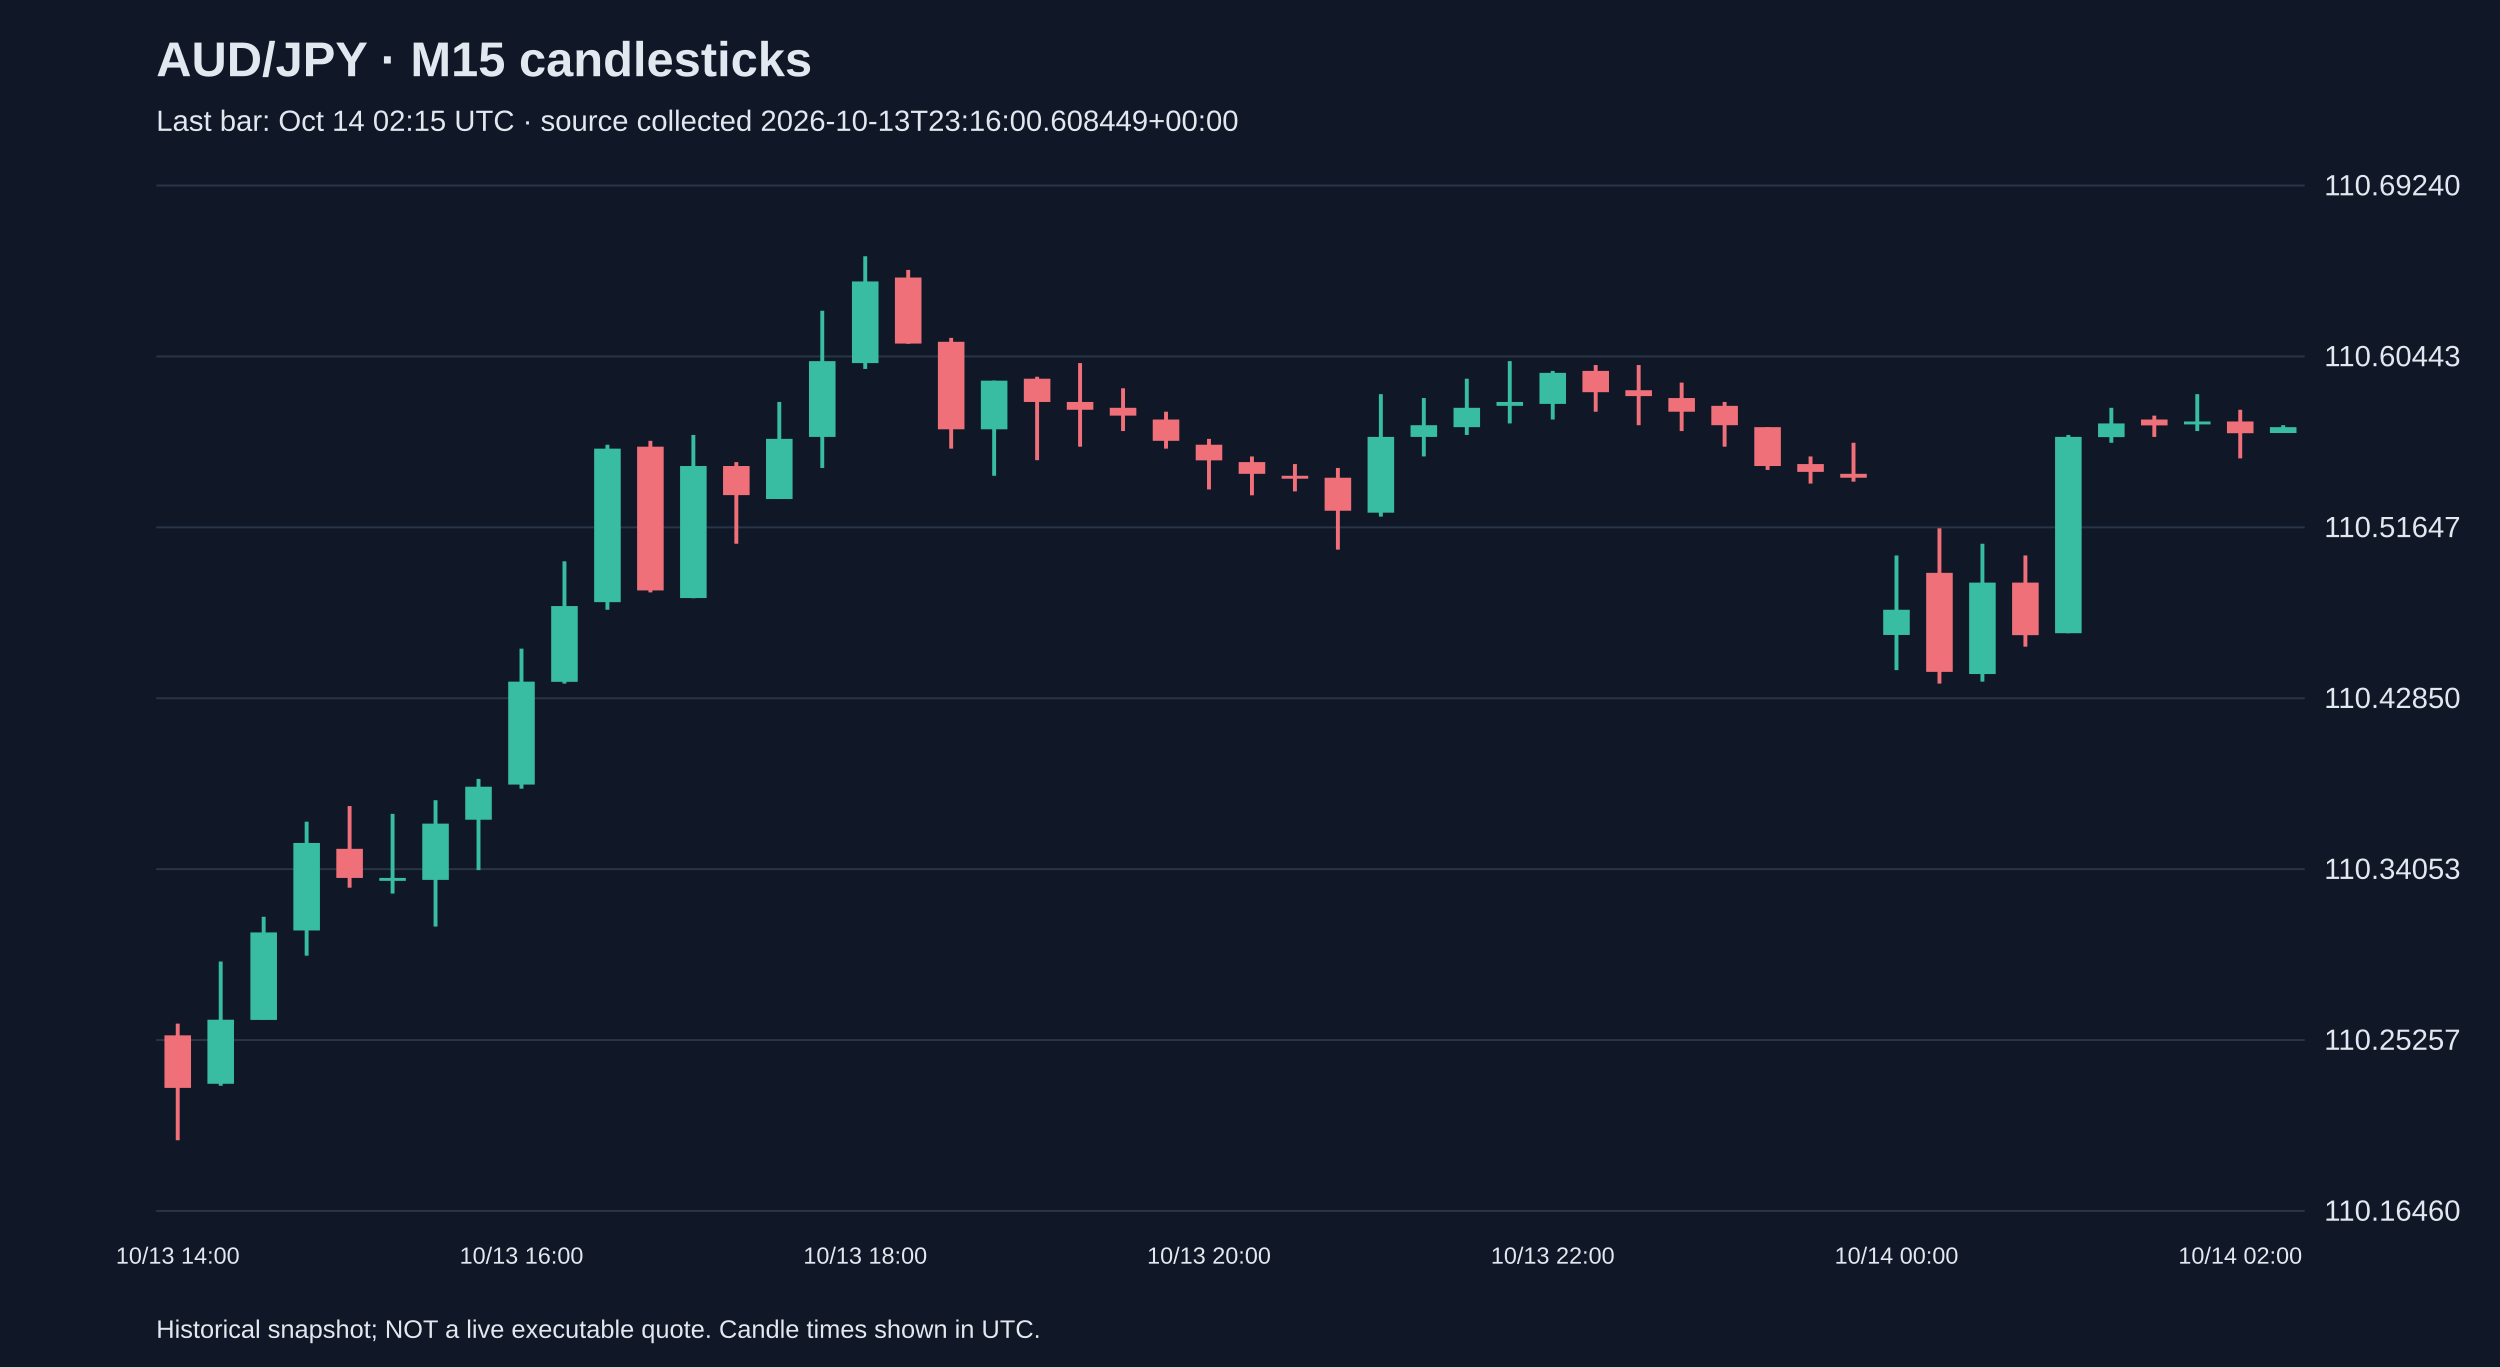
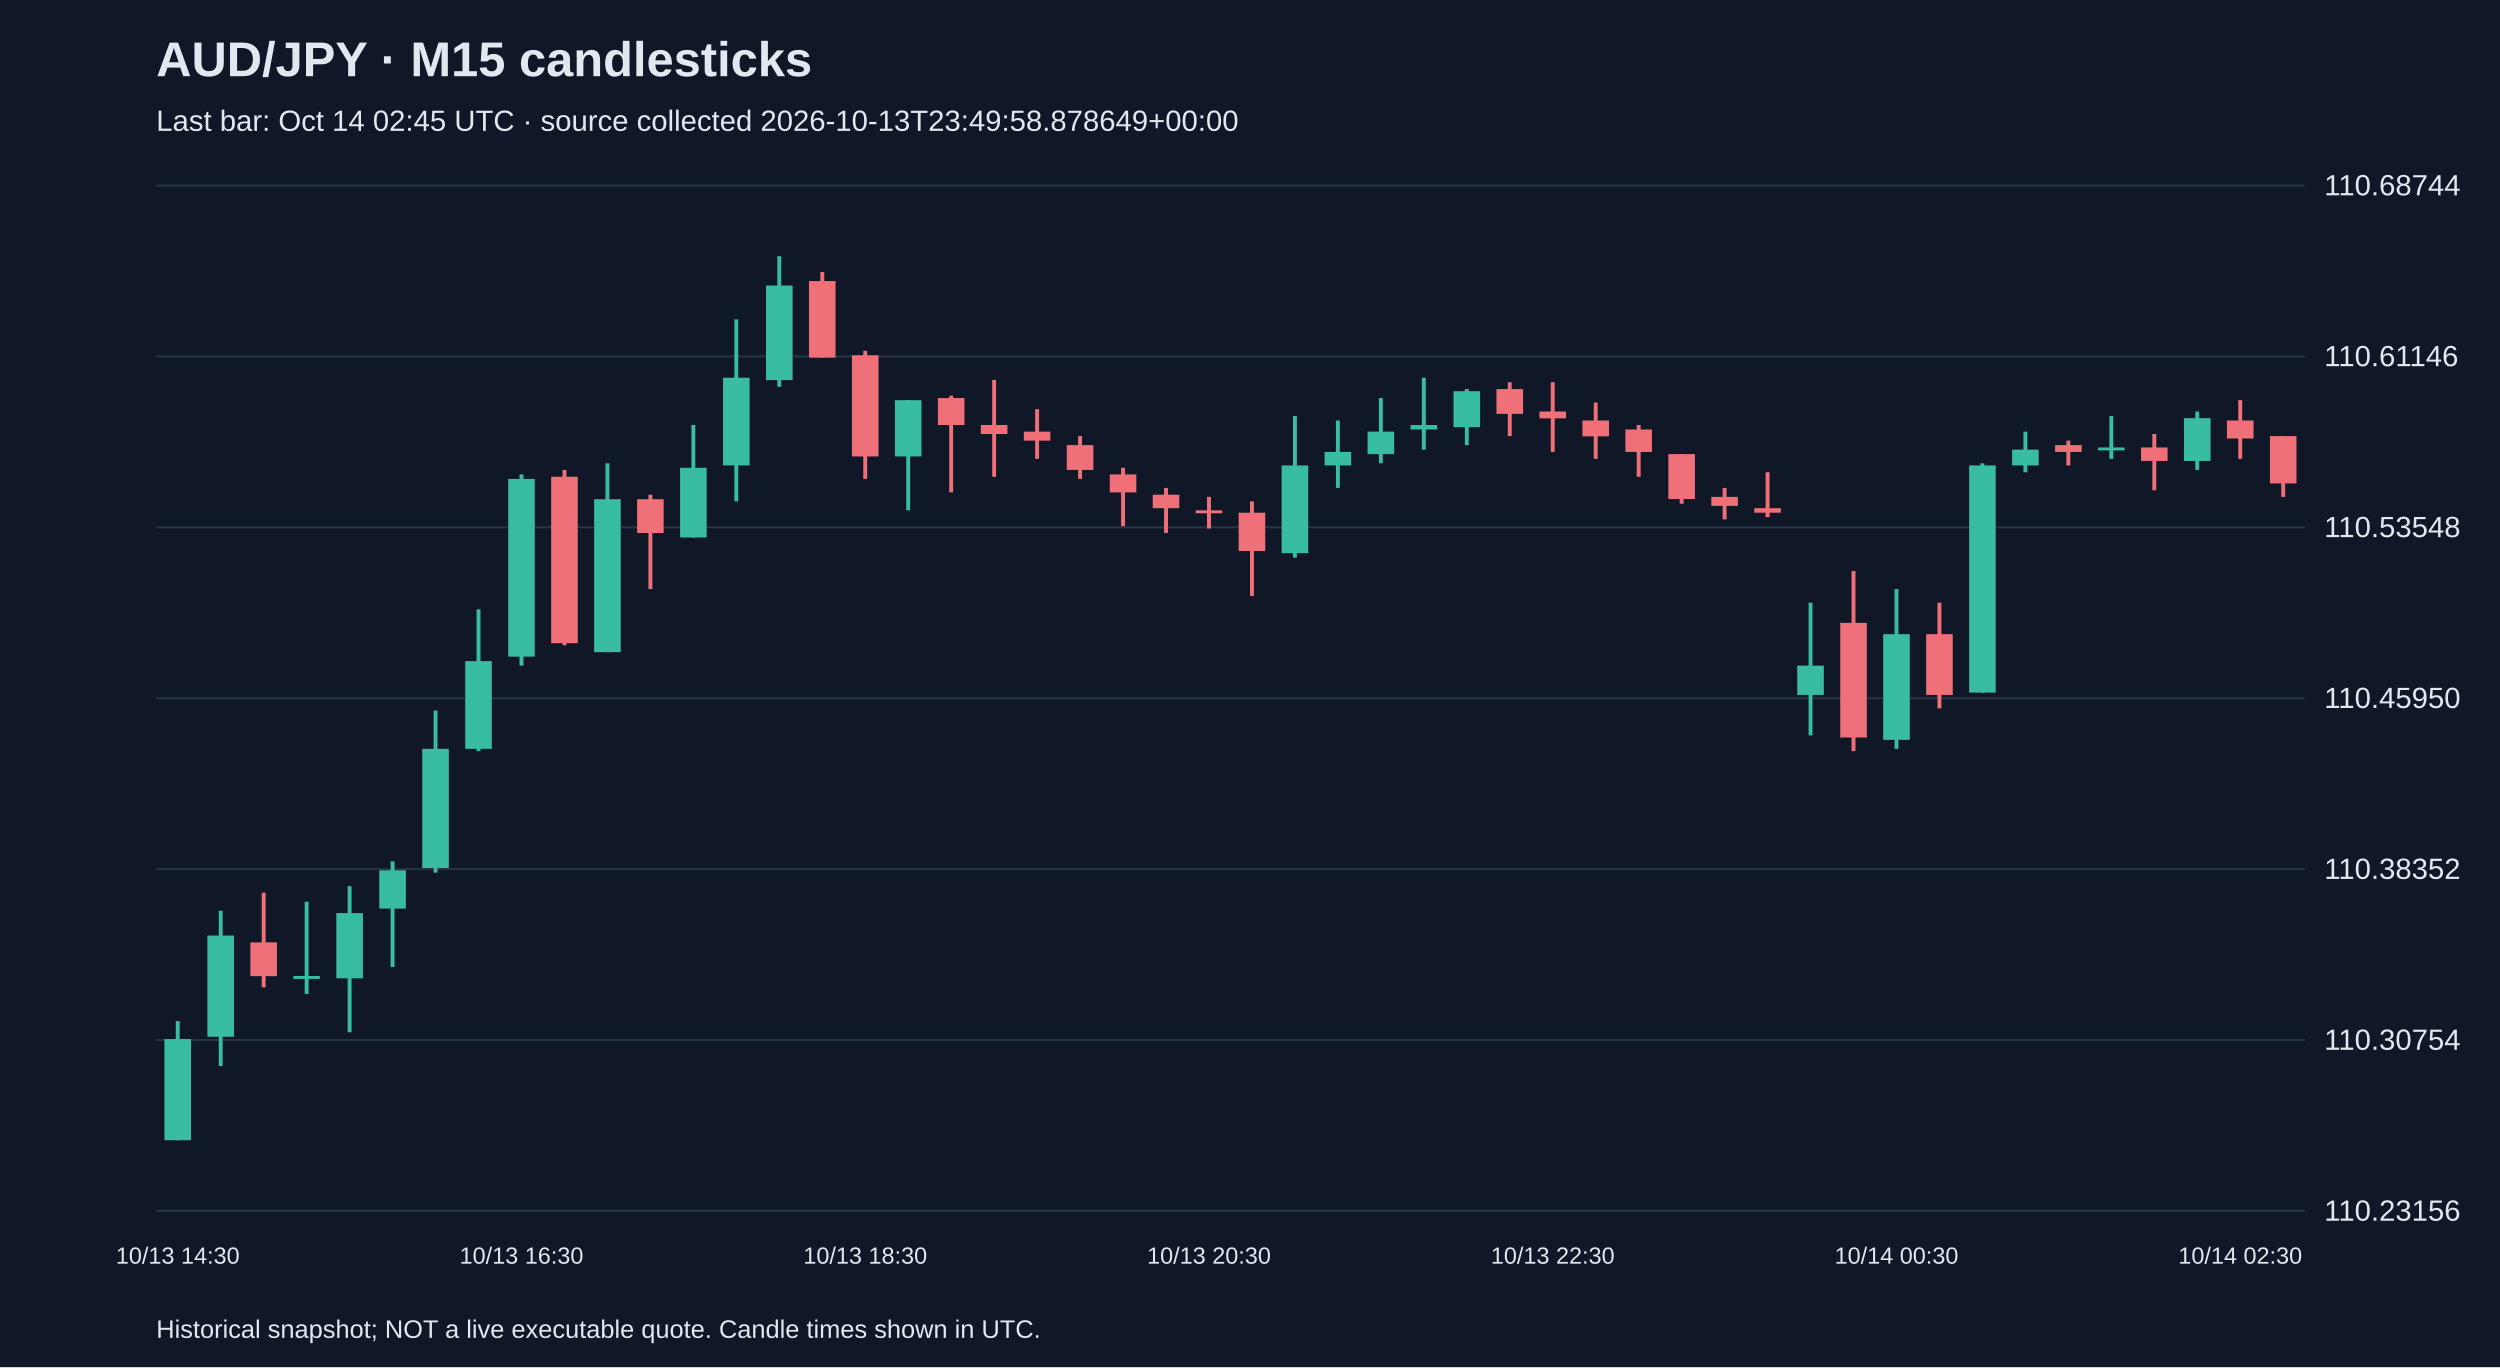
<svg xmlns="http://www.w3.org/2000/svg" viewBox="0 0 1280 700">
  <rect width="100%" height="100%" fill="#101827" />
  <style>text{font-family:Arial,sans-serif;fill:#e2e8f0}</style>
  <text x="80" y="39" font-size="25" font-weight="bold">AUD/JPY · M15 candlesticks</text>
-   <text x="80" y="67" font-size="15" fill="#a6b1c5">Last bar: Oct 14 02:15 UTC · source collected 2026-10-13T23:16:00.608449+00:00</text>
+   <text x="80" y="67" font-size="15" fill="#a6b1c5">Last bar: Oct 14 02:45 UTC · source collected 2026-10-13T23:49:58.878649+00:00</text>
  <line x1="80" y1="620.0" x2="1180" y2="620.0" stroke="#283548" />
-   <text x="1190" y="625.0" font-size="15">110.16460</text>
+   <text x="1190" y="625.0" font-size="15">110.23156</text>
  <line x1="80" y1="532.5" x2="1180" y2="532.5" stroke="#283548" />
-   <text x="1190" y="537.5" font-size="15">110.25257</text>
+   <text x="1190" y="537.5" font-size="15">110.30754</text>
  <line x1="80" y1="445.0" x2="1180" y2="445.0" stroke="#283548" />
-   <text x="1190" y="450.0" font-size="15">110.34053</text>
+   <text x="1190" y="450.0" font-size="15">110.38352</text>
  <line x1="80" y1="357.5" x2="1180" y2="357.5" stroke="#283548" />
-   <text x="1190" y="362.5" font-size="15">110.42850</text>
+   <text x="1190" y="362.5" font-size="15">110.45950</text>
  <line x1="80" y1="270.0" x2="1180" y2="270.0" stroke="#283548" />
-   <text x="1190" y="275.0" font-size="15">110.51647</text>
+   <text x="1190" y="275.0" font-size="15">110.53548</text>
  <line x1="80" y1="182.5" x2="1180" y2="182.5" stroke="#283548" />
-   <text x="1190" y="187.5" font-size="15">110.60443</text>
+   <text x="1190" y="187.5" font-size="15">110.61146</text>
  <line x1="80" y1="95.0" x2="1180" y2="95.0" stroke="#283548" />
-   <text x="1190" y="100.0" font-size="15">110.69240</text>
-   <line x1="91.0" y1="524.1" x2="91.0" y2="583.8" stroke="#f07079" stroke-width="2" />
-   <rect x="84.2" y="530.1" width="13.6" height="26.9" fill="#f07079" />
-   <text x="91.0" y="647" text-anchor="middle" font-size="12">10/13 14:00</text>
-   <line x1="113.0" y1="492.3" x2="113.0" y2="555.9" stroke="#38bca2" stroke-width="2" />
-   <rect x="106.2" y="522.1" width="13.6" height="32.8" fill="#38bca2" />
-   <line x1="135.0" y1="469.4" x2="135.0" y2="522.1" stroke="#38bca2" stroke-width="2" />
-   <rect x="128.2" y="477.4" width="13.6" height="44.8" fill="#38bca2" />
-   <line x1="157.0" y1="420.7" x2="157.0" y2="489.3" stroke="#38bca2" stroke-width="2" />
-   <rect x="150.2" y="431.6" width="13.6" height="44.8" fill="#38bca2" />
-   <line x1="179.0" y1="412.7" x2="179.0" y2="454.5" stroke="#f07079" stroke-width="2" />
-   <rect x="172.2" y="434.6" width="13.6" height="14.9" fill="#f07079" />
-   <line x1="201.0" y1="416.7" x2="201.0" y2="457.5" stroke="#38bca2" stroke-width="2" />
-   <rect x="194.2" y="449.5" width="13.6" height="1.5" fill="#38bca2" />
-   <line x1="223.0" y1="409.7" x2="223.0" y2="474.4" stroke="#38bca2" stroke-width="2" />
-   <rect x="216.2" y="421.7" width="13.6" height="28.8" fill="#38bca2" />
-   <line x1="245.0" y1="398.8" x2="245.0" y2="445.5" stroke="#38bca2" stroke-width="2" />
-   <rect x="238.2" y="402.8" width="13.6" height="16.9" fill="#38bca2" />
-   <line x1="267.0" y1="332.1" x2="267.0" y2="403.8" stroke="#38bca2" stroke-width="2" />
-   <rect x="260.2" y="349.0" width="13.6" height="52.7" fill="#38bca2" />
-   <text x="267.0" y="647" text-anchor="middle" font-size="12">10/13 16:00</text>
-   <line x1="289.0" y1="287.4" x2="289.0" y2="350.0" stroke="#38bca2" stroke-width="2" />
-   <rect x="282.2" y="310.3" width="13.6" height="38.8" fill="#38bca2" />
-   <line x1="311.0" y1="227.7" x2="311.0" y2="312.2" stroke="#38bca2" stroke-width="2" />
-   <rect x="304.2" y="229.7" width="13.6" height="78.6" fill="#38bca2" />
-   <line x1="333.0" y1="225.7" x2="333.0" y2="303.3" stroke="#f07079" stroke-width="2" />
-   <rect x="326.2" y="228.7" width="13.6" height="73.6" fill="#f07079" />
-   <line x1="355.0" y1="222.7" x2="355.0" y2="306.3" stroke="#38bca2" stroke-width="2" />
-   <rect x="348.2" y="238.6" width="13.6" height="67.6" fill="#38bca2" />
-   <line x1="377.0" y1="236.6" x2="377.0" y2="278.4" stroke="#f07079" stroke-width="2" />
-   <rect x="370.2" y="238.6" width="13.6" height="14.9" fill="#f07079" />
-   <line x1="399.0" y1="205.8" x2="399.0" y2="255.5" stroke="#38bca2" stroke-width="2" />
-   <rect x="392.2" y="224.7" width="13.6" height="30.8" fill="#38bca2" />
-   <line x1="421.0" y1="159.1" x2="421.0" y2="239.6" stroke="#38bca2" stroke-width="2" />
-   <rect x="414.2" y="184.9" width="13.6" height="38.8" fill="#38bca2" />
-   <line x1="443.0" y1="131.2" x2="443.0" y2="188.9" stroke="#38bca2" stroke-width="2" />
-   <rect x="436.2" y="144.1" width="13.6" height="41.8" fill="#38bca2" />
-   <text x="443.0" y="647" text-anchor="middle" font-size="12">10/13 18:00</text>
-   <line x1="465.0" y1="138.2" x2="465.0" y2="176.0" stroke="#f07079" stroke-width="2" />
-   <rect x="458.2" y="142.1" width="13.6" height="33.8" fill="#f07079" />
-   <line x1="487.0" y1="173.0" x2="487.0" y2="229.7" stroke="#f07079" stroke-width="2" />
-   <rect x="480.2" y="175.0" width="13.6" height="44.8" fill="#f07079" />
-   <line x1="509.0" y1="194.9" x2="509.0" y2="243.6" stroke="#38bca2" stroke-width="2" />
-   <rect x="502.2" y="194.9" width="13.6" height="24.9" fill="#38bca2" />
-   <line x1="531.0" y1="192.9" x2="531.0" y2="235.6" stroke="#f07079" stroke-width="2" />
-   <rect x="524.2" y="193.9" width="13.6" height="11.9" fill="#f07079" />
-   <line x1="553.0" y1="185.9" x2="553.0" y2="228.7" stroke="#f07079" stroke-width="2" />
-   <rect x="546.2" y="205.8" width="13.6" height="4.0" fill="#f07079" />
-   <line x1="575.0" y1="198.8" x2="575.0" y2="220.7" stroke="#f07079" stroke-width="2" />
-   <rect x="568.2" y="208.8" width="13.6" height="4.0" fill="#f07079" />
-   <line x1="597.0" y1="210.8" x2="597.0" y2="229.7" stroke="#f07079" stroke-width="2" />
-   <rect x="590.2" y="214.8" width="13.6" height="10.9" fill="#f07079" />
-   <line x1="619.0" y1="224.7" x2="619.0" y2="250.6" stroke="#f07079" stroke-width="2" />
-   <rect x="612.2" y="227.7" width="13.6" height="8.0" fill="#f07079" />
-   <text x="619.0" y="647" text-anchor="middle" font-size="12">10/13 20:00</text>
-   <line x1="641.0" y1="233.7" x2="641.0" y2="253.6" stroke="#f07079" stroke-width="2" />
-   <rect x="634.2" y="236.6" width="13.6" height="6.0" fill="#f07079" />
-   <line x1="663.0" y1="237.6" x2="663.0" y2="251.6" stroke="#f07079" stroke-width="2" />
-   <rect x="656.2" y="243.6" width="13.6" height="1.5" fill="#f07079" />
-   <line x1="685.0" y1="239.6" x2="685.0" y2="281.4" stroke="#f07079" stroke-width="2" />
-   <rect x="678.2" y="244.6" width="13.6" height="16.9" fill="#f07079" />
-   <line x1="707.0" y1="201.8" x2="707.0" y2="264.5" stroke="#38bca2" stroke-width="2" />
-   <rect x="700.2" y="223.7" width="13.6" height="38.8" fill="#38bca2" />
-   <line x1="729.0" y1="203.8" x2="729.0" y2="233.7" stroke="#38bca2" stroke-width="2" />
-   <rect x="722.2" y="217.7" width="13.6" height="6.0" fill="#38bca2" />
-   <line x1="751.0" y1="193.9" x2="751.0" y2="222.7" stroke="#38bca2" stroke-width="2" />
-   <rect x="744.2" y="208.8" width="13.6" height="9.9" fill="#38bca2" />
-   <line x1="773.0" y1="184.9" x2="773.0" y2="216.8" stroke="#38bca2" stroke-width="2" />
-   <rect x="766.2" y="205.8" width="13.6" height="2.0" fill="#38bca2" />
-   <line x1="795.0" y1="189.9" x2="795.0" y2="214.8" stroke="#38bca2" stroke-width="2" />
-   <rect x="788.2" y="190.9" width="13.6" height="15.9" fill="#38bca2" />
-   <text x="795.0" y="647" text-anchor="middle" font-size="12">10/13 22:00</text>
-   <line x1="817.0" y1="186.9" x2="817.0" y2="210.8" stroke="#f07079" stroke-width="2" />
-   <rect x="810.2" y="189.9" width="13.6" height="10.9" fill="#f07079" />
-   <line x1="839.0" y1="186.9" x2="839.0" y2="217.7" stroke="#f07079" stroke-width="2" />
-   <rect x="832.2" y="199.8" width="13.6" height="3.0" fill="#f07079" />
-   <line x1="861.0" y1="195.9" x2="861.0" y2="220.7" stroke="#f07079" stroke-width="2" />
-   <rect x="854.2" y="203.8" width="13.6" height="7.0" fill="#f07079" />
-   <line x1="883.0" y1="205.8" x2="883.0" y2="228.7" stroke="#f07079" stroke-width="2" />
-   <rect x="876.2" y="207.8" width="13.6" height="9.9" fill="#f07079" />
-   <line x1="905.0" y1="218.7" x2="905.0" y2="240.6" stroke="#f07079" stroke-width="2" />
-   <rect x="898.2" y="218.7" width="13.6" height="19.9" fill="#f07079" />
-   <line x1="927.0" y1="233.7" x2="927.0" y2="247.6" stroke="#f07079" stroke-width="2" />
-   <rect x="920.2" y="237.6" width="13.6" height="4.0" fill="#f07079" />
-   <line x1="949.0" y1="226.7" x2="949.0" y2="246.6" stroke="#f07079" stroke-width="2" />
-   <rect x="942.2" y="242.6" width="13.6" height="2.0" fill="#f07079" />
-   <line x1="971.0" y1="284.4" x2="971.0" y2="343.1" stroke="#38bca2" stroke-width="2" />
-   <rect x="964.2" y="312.2" width="13.6" height="12.9" fill="#38bca2" />
-   <text x="971.0" y="647" text-anchor="middle" font-size="12">10/14 00:00</text>
-   <line x1="993.0" y1="270.5" x2="993.0" y2="350.0" stroke="#f07079" stroke-width="2" />
-   <rect x="986.2" y="293.3" width="13.6" height="50.7" fill="#f07079" />
-   <line x1="1015.0" y1="278.4" x2="1015.0" y2="349.0" stroke="#38bca2" stroke-width="2" />
-   <rect x="1008.2" y="298.3" width="13.6" height="46.8" fill="#38bca2" />
-   <line x1="1037.0" y1="284.4" x2="1037.0" y2="331.1" stroke="#f07079" stroke-width="2" />
-   <rect x="1030.2" y="298.3" width="13.6" height="26.9" fill="#f07079" />
-   <line x1="1059.0" y1="222.7" x2="1059.0" y2="324.2" stroke="#38bca2" stroke-width="2" />
-   <rect x="1052.2" y="223.7" width="13.6" height="100.5" fill="#38bca2" />
-   <line x1="1081.0" y1="208.8" x2="1081.0" y2="226.7" stroke="#38bca2" stroke-width="2" />
-   <rect x="1074.2" y="216.8" width="13.6" height="7.0" fill="#38bca2" />
-   <line x1="1103.0" y1="212.8" x2="1103.0" y2="223.7" stroke="#f07079" stroke-width="2" />
-   <rect x="1096.2" y="214.8" width="13.6" height="3.0" fill="#f07079" />
-   <line x1="1125.0" y1="201.8" x2="1125.0" y2="220.7" stroke="#38bca2" stroke-width="2" />
-   <rect x="1118.2" y="215.8" width="13.6" height="1.5" fill="#38bca2" />
-   <line x1="1147.0" y1="209.8" x2="1147.0" y2="234.7" stroke="#f07079" stroke-width="2" />
-   <rect x="1140.2" y="215.8" width="13.6" height="6.0" fill="#f07079" />
-   <text x="1147.0" y="647" text-anchor="middle" font-size="12">10/14 02:00</text>
-   <line x1="1169.0" y1="217.7" x2="1169.0" y2="221.7" stroke="#38bca2" stroke-width="2" />
-   <rect x="1162.2" y="218.7" width="13.6" height="3.0" fill="#38bca2" />
+   <text x="1190" y="100.0" font-size="15">110.68744</text>
+   <line x1="91.0" y1="522.8" x2="91.0" y2="583.8" stroke="#38bca2" stroke-width="2" />
+   <rect x="84.2" y="532.0" width="13.6" height="51.8" fill="#38bca2" />
+   <text x="91.0" y="647" text-anchor="middle" font-size="12">10/13 14:30</text>
+   <line x1="113.0" y1="466.3" x2="113.0" y2="545.8" stroke="#38bca2" stroke-width="2" />
+   <rect x="106.2" y="479.0" width="13.6" height="51.8" fill="#38bca2" />
+   <line x1="135.0" y1="457.1" x2="135.0" y2="505.5" stroke="#f07079" stroke-width="2" />
+   <rect x="128.2" y="482.5" width="13.6" height="17.3" fill="#f07079" />
+   <line x1="157.0" y1="461.7" x2="157.0" y2="508.9" stroke="#38bca2" stroke-width="2" />
+   <rect x="150.2" y="499.7" width="13.6" height="1.5" fill="#38bca2" />
+   <line x1="179.0" y1="453.7" x2="179.0" y2="528.5" stroke="#38bca2" stroke-width="2" />
+   <rect x="172.2" y="467.5" width="13.6" height="33.4" fill="#38bca2" />
+   <line x1="201.0" y1="441.0" x2="201.0" y2="495.1" stroke="#38bca2" stroke-width="2" />
+   <rect x="194.2" y="445.6" width="13.6" height="19.6" fill="#38bca2" />
+   <line x1="223.0" y1="363.8" x2="223.0" y2="446.8" stroke="#38bca2" stroke-width="2" />
+   <rect x="216.2" y="383.4" width="13.6" height="61.0" fill="#38bca2" />
+   <line x1="245.0" y1="312.0" x2="245.0" y2="384.6" stroke="#38bca2" stroke-width="2" />
+   <rect x="238.2" y="338.5" width="13.6" height="44.9" fill="#38bca2" />
+   <line x1="267.0" y1="242.9" x2="267.0" y2="340.8" stroke="#38bca2" stroke-width="2" />
+   <rect x="260.2" y="245.2" width="13.6" height="91.0" fill="#38bca2" />
+   <text x="267.0" y="647" text-anchor="middle" font-size="12">10/13 16:30</text>
+   <line x1="289.0" y1="240.6" x2="289.0" y2="330.4" stroke="#f07079" stroke-width="2" />
+   <rect x="282.2" y="244.1" width="13.6" height="85.2" fill="#f07079" />
+   <line x1="311.0" y1="237.2" x2="311.0" y2="333.9" stroke="#38bca2" stroke-width="2" />
+   <rect x="304.2" y="255.6" width="13.6" height="78.3" fill="#38bca2" />
+   <line x1="333.0" y1="253.3" x2="333.0" y2="301.6" stroke="#f07079" stroke-width="2" />
+   <rect x="326.2" y="255.6" width="13.6" height="17.3" fill="#f07079" />
+   <line x1="355.0" y1="217.6" x2="355.0" y2="275.2" stroke="#38bca2" stroke-width="2" />
+   <rect x="348.2" y="239.5" width="13.6" height="35.7" fill="#38bca2" />
+   <line x1="377.0" y1="163.5" x2="377.0" y2="256.7" stroke="#38bca2" stroke-width="2" />
+   <rect x="370.2" y="193.4" width="13.6" height="44.9" fill="#38bca2" />
+   <line x1="399.0" y1="131.2" x2="399.0" y2="198.0" stroke="#38bca2" stroke-width="2" />
+   <rect x="392.2" y="146.2" width="13.6" height="48.4" fill="#38bca2" />
+   <line x1="421.0" y1="139.3" x2="421.0" y2="183.0" stroke="#f07079" stroke-width="2" />
+   <rect x="414.2" y="143.9" width="13.6" height="39.2" fill="#f07079" />
+   <line x1="443.0" y1="179.6" x2="443.0" y2="245.2" stroke="#f07079" stroke-width="2" />
+   <rect x="436.2" y="181.9" width="13.6" height="51.8" fill="#f07079" />
+   <text x="443.0" y="647" text-anchor="middle" font-size="12">10/13 18:30</text>
+   <line x1="465.0" y1="204.9" x2="465.0" y2="261.3" stroke="#38bca2" stroke-width="2" />
+   <rect x="458.2" y="204.9" width="13.6" height="28.8" fill="#38bca2" />
+   <line x1="487.0" y1="202.6" x2="487.0" y2="252.1" stroke="#f07079" stroke-width="2" />
+   <rect x="480.2" y="203.8" width="13.6" height="13.8" fill="#f07079" />
+   <line x1="509.0" y1="194.5" x2="509.0" y2="244.1" stroke="#f07079" stroke-width="2" />
+   <rect x="502.2" y="217.6" width="13.6" height="4.6" fill="#f07079" />
+   <line x1="531.0" y1="209.5" x2="531.0" y2="234.9" stroke="#f07079" stroke-width="2" />
+   <rect x="524.2" y="221.0" width="13.6" height="4.6" fill="#f07079" />
+   <line x1="553.0" y1="223.3" x2="553.0" y2="245.2" stroke="#f07079" stroke-width="2" />
+   <rect x="546.2" y="227.9" width="13.6" height="12.7" fill="#f07079" />
+   <line x1="575.0" y1="239.5" x2="575.0" y2="269.4" stroke="#f07079" stroke-width="2" />
+   <rect x="568.2" y="242.9" width="13.6" height="9.2" fill="#f07079" />
+   <line x1="597.0" y1="249.8" x2="597.0" y2="272.9" stroke="#f07079" stroke-width="2" />
+   <rect x="590.2" y="253.3" width="13.6" height="6.9" fill="#f07079" />
+   <line x1="619.0" y1="254.4" x2="619.0" y2="270.6" stroke="#f07079" stroke-width="2" />
+   <rect x="612.2" y="261.3" width="13.6" height="1.5" fill="#f07079" />
+   <text x="619.0" y="647" text-anchor="middle" font-size="12">10/13 20:30</text>
+   <line x1="641.0" y1="256.7" x2="641.0" y2="305.1" stroke="#f07079" stroke-width="2" />
+   <rect x="634.2" y="262.5" width="13.6" height="19.6" fill="#f07079" />
+   <line x1="663.0" y1="213.0" x2="663.0" y2="285.5" stroke="#38bca2" stroke-width="2" />
+   <rect x="656.2" y="238.3" width="13.6" height="44.9" fill="#38bca2" />
+   <line x1="685.0" y1="215.3" x2="685.0" y2="249.8" stroke="#38bca2" stroke-width="2" />
+   <rect x="678.2" y="231.4" width="13.6" height="6.9" fill="#38bca2" />
+   <line x1="707.0" y1="203.8" x2="707.0" y2="237.2" stroke="#38bca2" stroke-width="2" />
+   <rect x="700.2" y="221.0" width="13.6" height="11.5" fill="#38bca2" />
+   <line x1="729.0" y1="193.4" x2="729.0" y2="230.2" stroke="#38bca2" stroke-width="2" />
+   <rect x="722.2" y="217.6" width="13.6" height="2.3" fill="#38bca2" />
+   <line x1="751.0" y1="199.2" x2="751.0" y2="227.9" stroke="#38bca2" stroke-width="2" />
+   <rect x="744.2" y="200.3" width="13.6" height="18.4" fill="#38bca2" />
+   <line x1="773.0" y1="195.7" x2="773.0" y2="223.3" stroke="#f07079" stroke-width="2" />
+   <rect x="766.2" y="199.2" width="13.6" height="12.7" fill="#f07079" />
+   <line x1="795.0" y1="195.7" x2="795.0" y2="231.4" stroke="#f07079" stroke-width="2" />
+   <rect x="788.2" y="210.7" width="13.6" height="3.5" fill="#f07079" />
+   <text x="795.0" y="647" text-anchor="middle" font-size="12">10/13 22:30</text>
+   <line x1="817.0" y1="206.1" x2="817.0" y2="234.9" stroke="#f07079" stroke-width="2" />
+   <rect x="810.2" y="215.3" width="13.6" height="8.1" fill="#f07079" />
+   <line x1="839.0" y1="217.6" x2="839.0" y2="244.1" stroke="#f07079" stroke-width="2" />
+   <rect x="832.2" y="219.9" width="13.6" height="11.5" fill="#f07079" />
+   <line x1="861.0" y1="232.5" x2="861.0" y2="257.9" stroke="#f07079" stroke-width="2" />
+   <rect x="854.2" y="232.5" width="13.6" height="23.0" fill="#f07079" />
+   <line x1="883.0" y1="249.8" x2="883.0" y2="265.9" stroke="#f07079" stroke-width="2" />
+   <rect x="876.2" y="254.4" width="13.6" height="4.6" fill="#f07079" />
+   <line x1="905.0" y1="241.8" x2="905.0" y2="264.8" stroke="#f07079" stroke-width="2" />
+   <rect x="898.2" y="260.2" width="13.6" height="2.3" fill="#f07079" />
+   <line x1="927.0" y1="308.6" x2="927.0" y2="376.5" stroke="#38bca2" stroke-width="2" />
+   <rect x="920.2" y="340.8" width="13.6" height="15.0" fill="#38bca2" />
+   <line x1="949.0" y1="292.4" x2="949.0" y2="384.6" stroke="#f07079" stroke-width="2" />
+   <rect x="942.2" y="318.9" width="13.6" height="58.7" fill="#f07079" />
+   <line x1="971.0" y1="301.6" x2="971.0" y2="383.4" stroke="#38bca2" stroke-width="2" />
+   <rect x="964.2" y="324.7" width="13.6" height="54.1" fill="#38bca2" />
+   <text x="971.0" y="647" text-anchor="middle" font-size="12">10/14 00:30</text>
+   <line x1="993.0" y1="308.6" x2="993.0" y2="362.7" stroke="#f07079" stroke-width="2" />
+   <rect x="986.2" y="324.7" width="13.6" height="31.1" fill="#f07079" />
+   <line x1="1015.0" y1="237.2" x2="1015.0" y2="354.6" stroke="#38bca2" stroke-width="2" />
+   <rect x="1008.2" y="238.3" width="13.6" height="116.3" fill="#38bca2" />
+   <line x1="1037.0" y1="221.0" x2="1037.0" y2="241.8" stroke="#38bca2" stroke-width="2" />
+   <rect x="1030.2" y="230.2" width="13.6" height="8.1" fill="#38bca2" />
+   <line x1="1059.0" y1="225.6" x2="1059.0" y2="238.3" stroke="#f07079" stroke-width="2" />
+   <rect x="1052.2" y="227.9" width="13.6" height="3.5" fill="#f07079" />
+   <line x1="1081.0" y1="213.0" x2="1081.0" y2="234.9" stroke="#38bca2" stroke-width="2" />
+   <rect x="1074.2" y="229.1" width="13.6" height="1.5" fill="#38bca2" />
+   <line x1="1103.0" y1="222.2" x2="1103.0" y2="251.0" stroke="#f07079" stroke-width="2" />
+   <rect x="1096.2" y="229.1" width="13.6" height="6.9" fill="#f07079" />
+   <line x1="1125.0" y1="210.7" x2="1125.0" y2="240.6" stroke="#38bca2" stroke-width="2" />
+   <rect x="1118.2" y="214.1" width="13.6" height="21.9" fill="#38bca2" />
+   <line x1="1147.0" y1="204.9" x2="1147.0" y2="234.9" stroke="#f07079" stroke-width="2" />
+   <rect x="1140.2" y="215.3" width="13.6" height="9.2" fill="#f07079" />
+   <text x="1147.0" y="647" text-anchor="middle" font-size="12">10/14 02:30</text>
+   <line x1="1169.0" y1="223.3" x2="1169.0" y2="254.4" stroke="#f07079" stroke-width="2" />
+   <rect x="1162.2" y="223.3" width="13.6" height="24.2" fill="#f07079" />
  <text x="80" y="685" font-size="13">Historical snapshot; NOT a live executable quote. Candle times shown in UTC.</text>
</svg>
